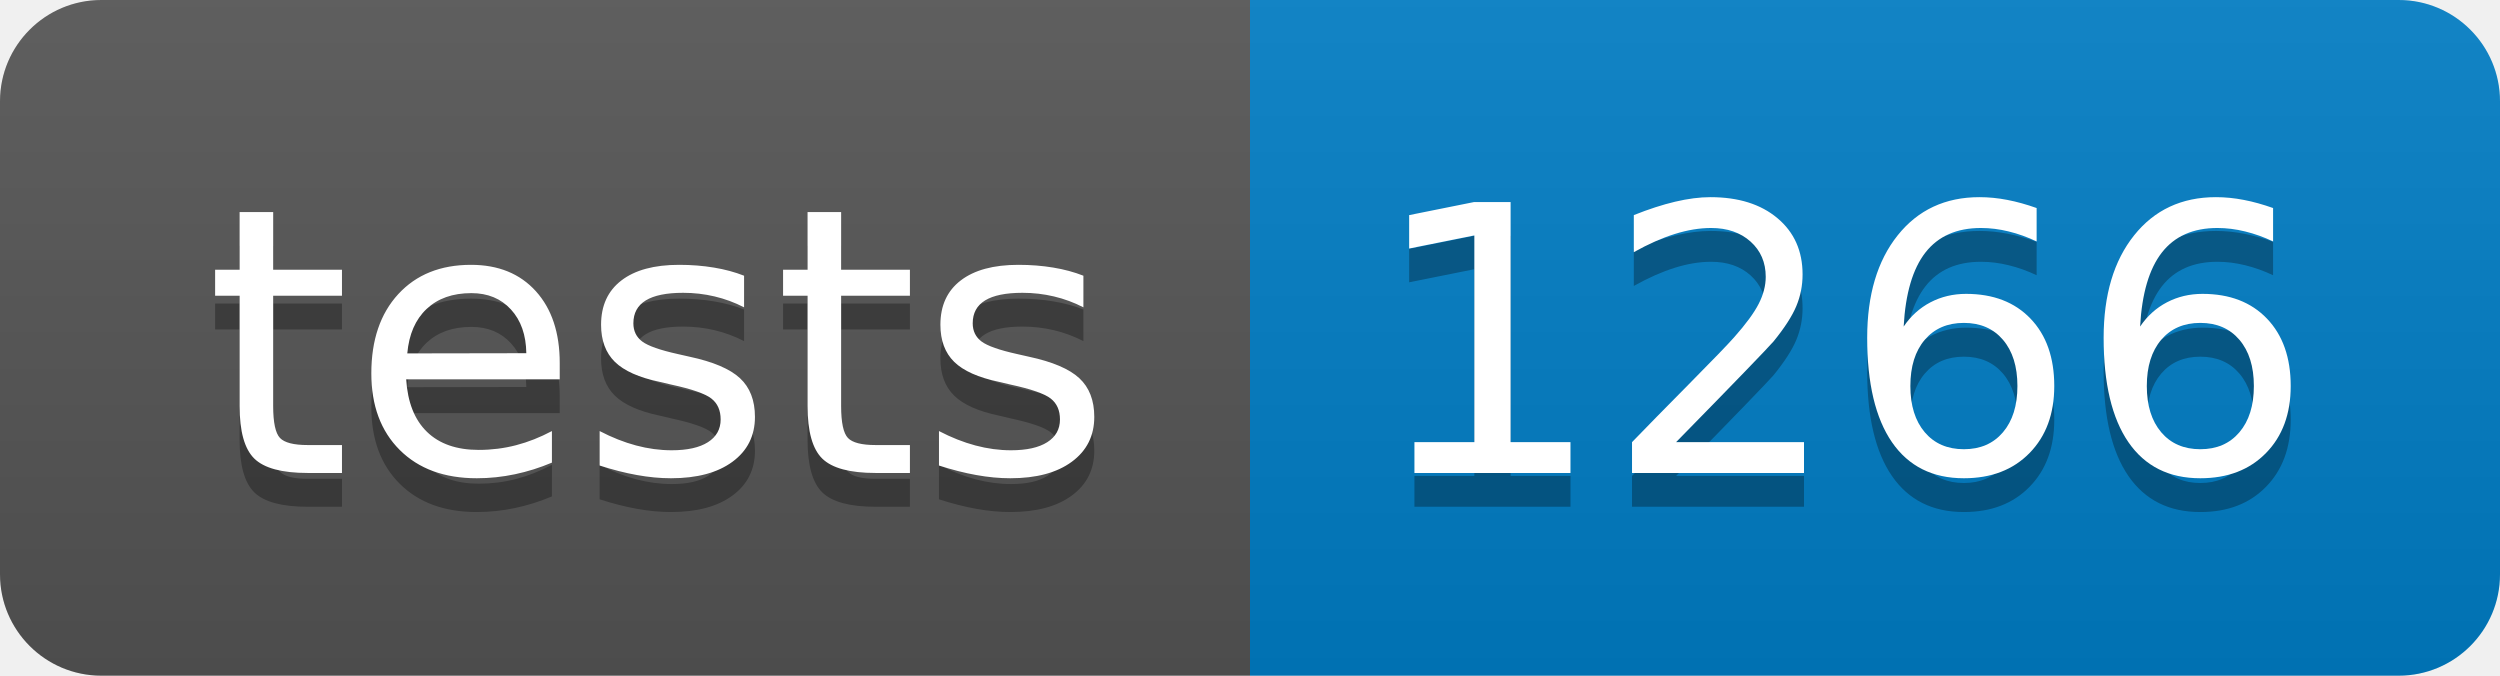
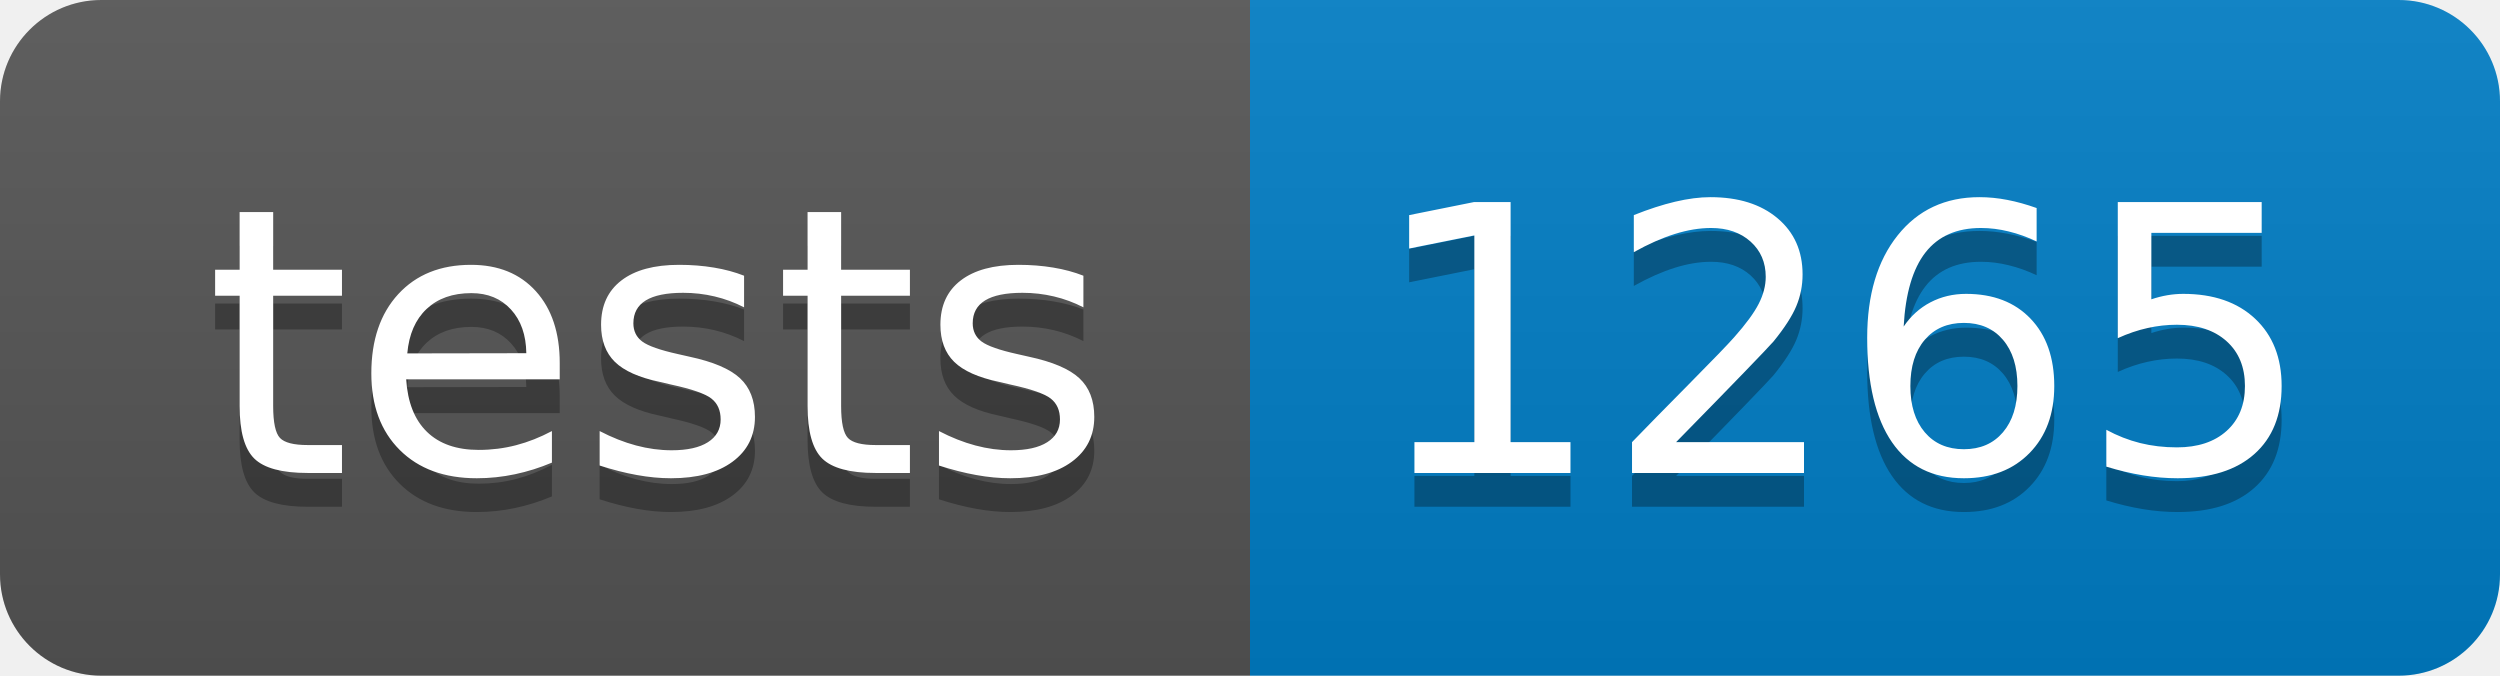
- <svg xmlns="http://www.w3.org/2000/svg" width="74" height="20" role="img" aria-label="tests: 1266">
+ <svg xmlns="http://www.w3.org/2000/svg" width="74" height="20" role="img" aria-label="tests: 1265">
  <linearGradient id="s" x2="0" y2="100%">
    <stop offset="0" stop-color="#bbb" stop-opacity=".1" />
    <stop offset="1" stop-opacity=".1" />
  </linearGradient>
  <clipPath id="r">
    <rect width="74" height="20" rx="3" fill="#fff" />
  </clipPath>
  <g clip-path="url(#r)">
    <rect width="37" height="20" fill="#555" />
    <rect x="37" width="37" height="20" fill="#007ec6" />
    <rect width="74" height="20" fill="url(#s)" />
  </g>
  <g fill="#fff" text-anchor="middle" font-family="Verdana,Geneva,DejaVu Sans,sans-serif" text-rendering="geometricPrecision" font-size="110">
    <text aria-hidden="true" x="195" y="150" fill="#010101" fill-opacity=".3" transform="scale(.1)" textLength="270">tests</text>
    <text x="195" y="140" transform="scale(.1)" fill="#fff" textLength="270">tests</text>
-     <text aria-hidden="true" x="545" y="150" fill="#010101" fill-opacity=".3" transform="scale(.1)" textLength="270">1266</text>
-     <text x="545" y="140" transform="scale(.1)" fill="#fff" textLength="270">1266</text>
+     <text aria-hidden="true" x="545" y="150" fill="#010101" fill-opacity=".3" transform="scale(.1)" textLength="270">1265</text>
+     <text x="545" y="140" transform="scale(.1)" fill="#fff" textLength="270">1265</text>
  </g>
</svg>
